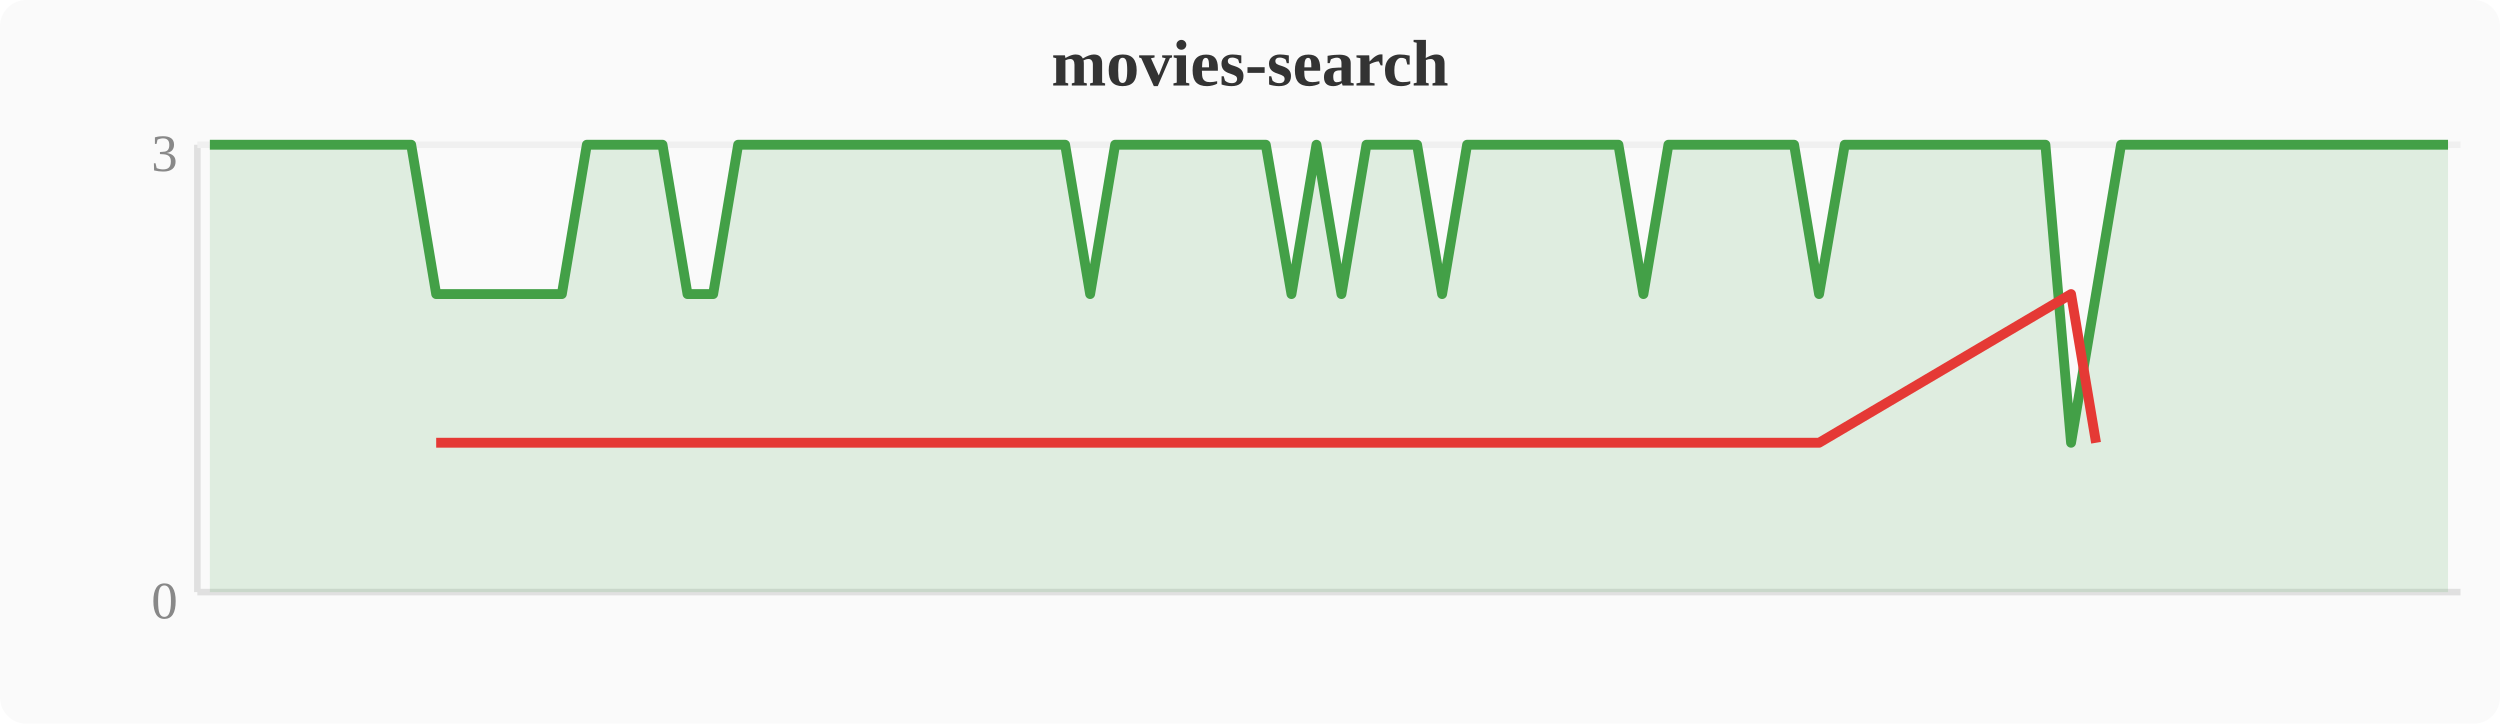
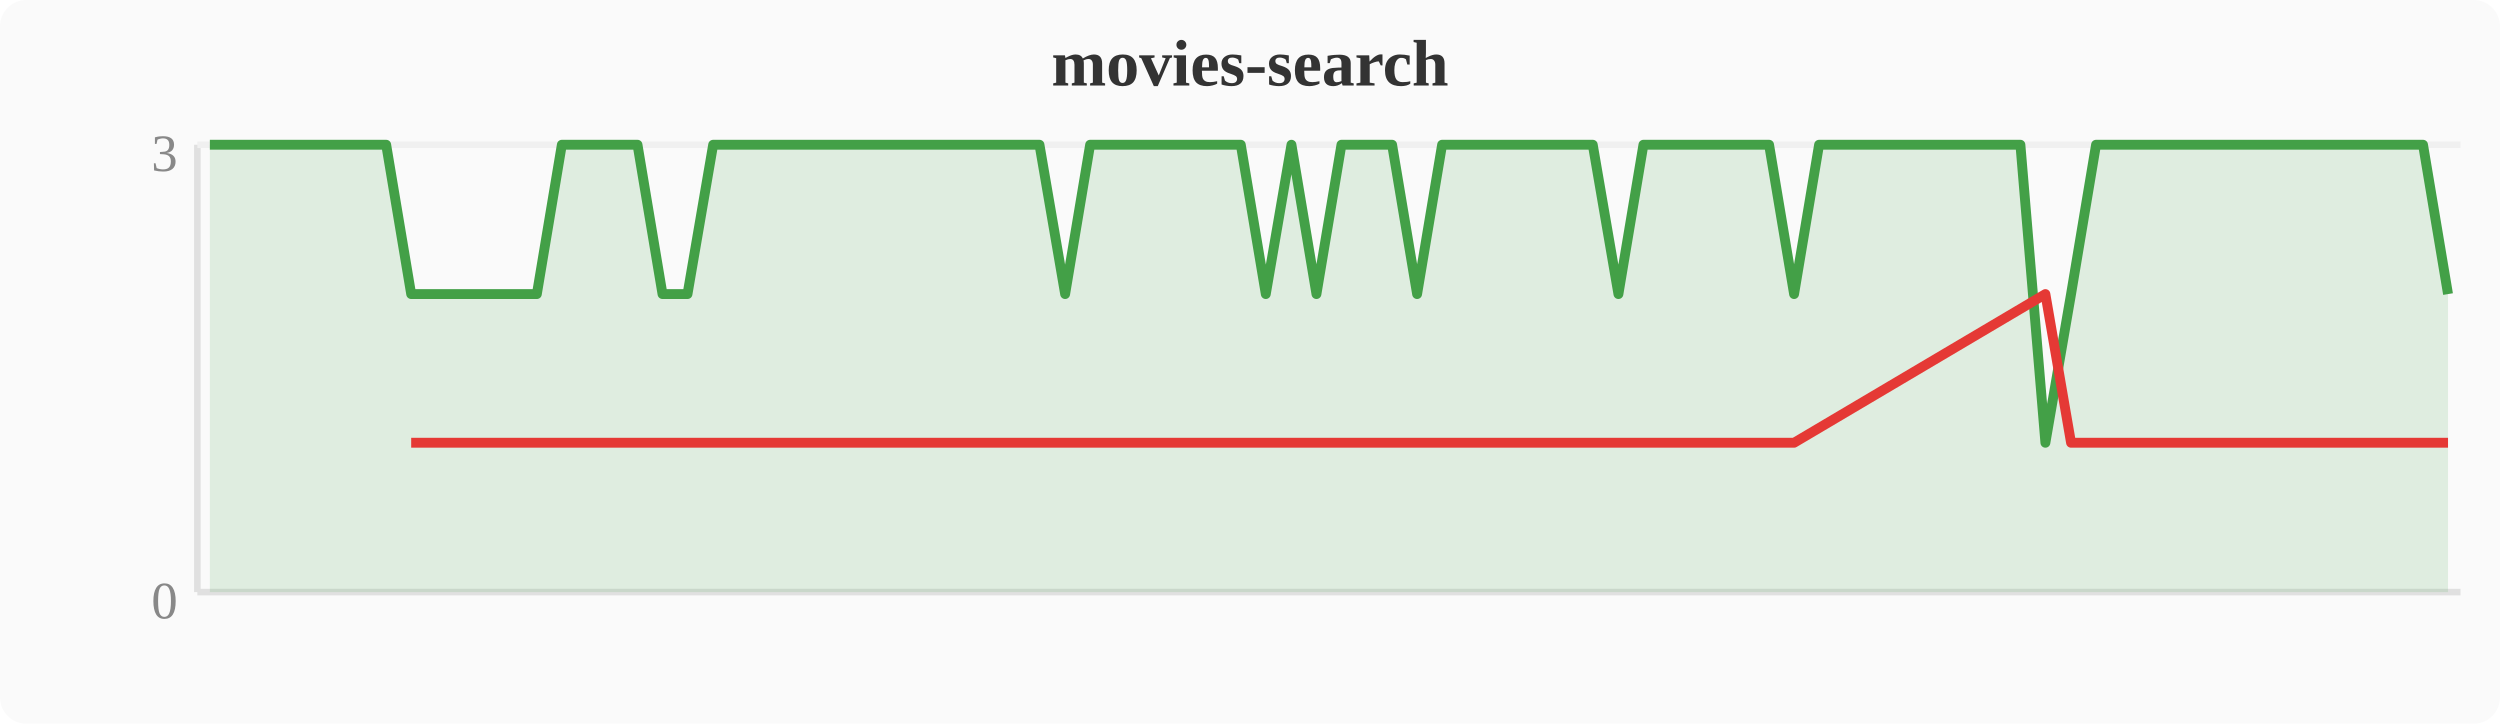
<svg xmlns="http://www.w3.org/2000/svg" width="380" height="110" viewBox="0 0 380 110">
  <rect width="380" height="110" fill="#fafafa" rx="4" />
  <text x="190" y="13" text-anchor="middle" font-size="10" font-weight="bold" fill="#333">movies-search</text>
  <line x1="30" y1="22" x2="30" y2="90" stroke="#e0e0e0" stroke-width="1" />
  <line x1="30" y1="90" x2="374" y2="90" stroke="#e0e0e0" stroke-width="1" />
  <line x1="30" y1="22" x2="374" y2="22" stroke="#f0f0f0" stroke-width="1" />
  <text x="27" y="94" text-anchor="end" font-size="8" fill="#888">0</text>
  <text x="27" y="26" text-anchor="end" font-size="8" fill="#888">3</text>
-   <polygon points="31.9,22.0 35.7,22.0 39.6,22.0 43.4,22.0 47.2,22.0 51.0,22.0 54.8,22.0 58.7,22.0 62.5,22.0 66.3,44.7 70.1,44.7 74.0,44.7 77.8,44.7 81.6,44.7 85.4,44.7 89.2,22.0 93.1,22.0 96.9,22.0 100.7,22.0 104.5,44.7 108.4,44.7 112.2,22.0 116.0,22.0 119.8,22.0 123.6,22.0 127.5,22.0 131.3,22.0 135.1,22.0 138.9,22.0 142.8,22.0 146.6,22.0 150.4,22.0 154.2,22.0 158.0,22.0 161.9,22.0 165.7,44.7 169.5,22.0 173.3,22.0 177.2,22.0 181.0,22.0 184.8,22.0 188.6,22.0 192.4,22.0 196.3,44.7 200.1,22.0 203.9,44.7 207.7,22.0 211.6,22.0 215.4,22.0 219.2,44.7 223.0,22.0 226.8,22.0 230.7,22.0 234.5,22.0 238.3,22.0 242.1,22.0 246.0,22.0 249.8,44.7 253.6,22.0 257.4,22.0 261.2,22.0 265.1,22.0 268.9,22.0 272.7,22.0 276.5,44.7 280.4,22.0 284.2,22.0 288.0,22.0 291.8,22.0 295.6,22.0 299.5,22.0 303.3,22.0 307.1,22.0 310.9,22.0 314.8,67.3 318.6,44.7 322.4,22.0 326.2,22.0 330.0,22.0 333.9,22.0 337.7,22.0 341.5,22.0 345.3,22.0 349.2,22.0 353.0,22.0 356.8,22.0 360.6,22.0 364.4,22.0 368.3,22.0 372.1,22.0 372.1,90 31.9,90" fill="#43a047" opacity="0.15" />
-   <polyline points="31.9,22.0 35.7,22.0 39.6,22.0 43.4,22.0 47.2,22.0 51.0,22.0 54.8,22.0 58.7,22.0 62.5,22.0 66.3,44.7 70.1,44.7 74.0,44.7 77.8,44.7 81.6,44.7 85.4,44.7 89.2,22.0 93.1,22.0 96.9,22.0 100.7,22.0 104.5,44.7 108.4,44.7 112.2,22.0 116.0,22.0 119.8,22.0 123.6,22.0 127.5,22.0 131.3,22.0 135.1,22.0 138.9,22.0 142.8,22.0 146.6,22.0 150.4,22.0 154.2,22.0 158.0,22.0 161.9,22.0 165.7,44.7 169.5,22.0 173.3,22.0 177.2,22.0 181.0,22.0 184.8,22.0 188.6,22.0 192.4,22.0 196.3,44.7 200.1,22.0 203.9,44.7 207.7,22.0 211.6,22.0 215.4,22.0 219.2,44.7 223.0,22.0 226.8,22.0 230.7,22.0 234.5,22.0 238.3,22.0 242.1,22.0 246.0,22.0 249.8,44.7 253.6,22.0 257.4,22.0 261.2,22.0 265.1,22.0 268.9,22.0 272.7,22.0 276.5,44.7 280.4,22.0 284.2,22.0 288.0,22.0 291.8,22.0 295.6,22.0 299.5,22.0 303.3,22.0 307.1,22.0 310.9,22.0 314.8,67.3 318.6,44.7 322.4,22.0 326.2,22.0 330.0,22.0 333.9,22.0 337.7,22.0 341.5,22.0 345.3,22.0 349.2,22.0 353.0,22.0 356.8,22.0 360.6,22.0 364.4,22.0 368.3,22.0 372.1,22.0" fill="none" stroke="#43a047" stroke-width="1.5" stroke-linejoin="round" />
-   <polyline points="66.3,67.3 70.1,67.3 74.0,67.3 77.8,67.3 81.6,67.3 85.4,67.3 104.5,67.3 108.4,67.3 165.7,67.3 196.3,67.3 203.9,67.3 219.2,67.3 249.8,67.3 276.5,67.3 314.8,44.7 318.6,67.3" fill="none" stroke="#e53935" stroke-width="1.5" stroke-linejoin="round" />
+   <polygon points="31.9,22.0 35.7,22.0 39.6,22.0 43.4,22.0 47.2,22.0 51.0,22.0 54.8,22.0 58.7,22.0 62.5,44.7 66.3,44.7 70.1,44.7 74.0,44.7 77.8,44.7 81.6,44.7 85.4,22.0 89.2,22.0 93.1,22.0 96.9,22.0 100.7,44.7 104.5,44.7 108.4,22.0 112.2,22.0 116.0,22.0 119.8,22.0 123.6,22.0 127.5,22.0 131.3,22.0 135.1,22.0 138.9,22.0 142.8,22.0 146.6,22.0 150.4,22.0 154.2,22.0 158.0,22.0 161.9,44.7 165.7,22.0 169.5,22.0 173.3,22.0 177.2,22.0 181.0,22.0 184.8,22.0 188.6,22.0 192.4,44.7 196.3,22.0 200.1,44.7 203.9,22.0 207.7,22.0 211.6,22.0 215.4,44.7 219.2,22.0 223.0,22.0 226.8,22.0 230.7,22.0 234.5,22.0 238.3,22.0 242.1,22.0 246.0,44.7 249.8,22.0 253.6,22.0 257.4,22.0 261.2,22.0 265.1,22.0 268.9,22.0 272.7,44.7 276.5,22.0 280.4,22.0 284.2,22.0 288.0,22.0 291.8,22.0 295.6,22.0 299.5,22.0 303.3,22.0 307.1,22.0 310.9,67.3 314.8,44.7 318.6,22.0 322.4,22.0 326.2,22.0 330.0,22.0 333.9,22.0 337.7,22.0 341.5,22.0 345.3,22.0 349.2,22.0 353.0,22.0 356.8,22.0 360.6,22.0 364.4,22.0 368.3,22.0 372.1,44.7 372.1,90 31.9,90" fill="#43a047" opacity="0.15" />
+   <polyline points="31.9,22.0 35.7,22.0 39.6,22.0 43.4,22.0 47.2,22.0 51.0,22.0 54.8,22.0 58.7,22.0 62.5,44.7 66.3,44.7 70.1,44.7 74.0,44.7 77.8,44.7 81.6,44.7 85.4,22.0 89.2,22.0 93.1,22.0 96.9,22.0 100.7,44.7 104.5,44.7 108.4,22.0 112.2,22.0 116.0,22.0 119.8,22.0 123.6,22.0 127.5,22.0 131.3,22.0 135.1,22.0 138.9,22.0 142.8,22.0 146.6,22.0 150.4,22.0 154.2,22.0 158.0,22.0 161.9,44.7 165.7,22.0 169.5,22.0 173.3,22.0 177.2,22.0 181.0,22.0 184.8,22.0 188.6,22.0 192.4,44.7 196.3,22.0 200.1,44.7 203.9,22.0 207.7,22.0 211.6,22.0 215.4,44.7 219.2,22.0 223.0,22.0 226.8,22.0 230.7,22.0 234.5,22.0 238.3,22.0 242.1,22.0 246.0,44.7 249.8,22.0 253.6,22.0 257.4,22.0 261.2,22.0 265.1,22.0 268.9,22.0 272.7,44.7 276.5,22.0 280.4,22.0 284.2,22.0 288.0,22.0 291.8,22.0 295.6,22.0 299.5,22.0 303.3,22.0 307.1,22.0 310.9,67.3 314.8,44.7 318.6,22.0 322.4,22.0 326.2,22.0 330.0,22.0 333.9,22.0 337.7,22.0 341.5,22.0 345.3,22.0 349.2,22.0 353.0,22.0 356.8,22.0 360.6,22.0 364.4,22.0 368.3,22.0 372.1,44.7" fill="none" stroke="#43a047" stroke-width="1.5" stroke-linejoin="round" />
+   <polyline points="62.5,67.3 66.3,67.3 70.1,67.3 74.0,67.3 77.8,67.3 81.6,67.3 100.7,67.3 104.5,67.3 161.9,67.3 192.4,67.3 200.1,67.3 215.4,67.3 246.0,67.3 272.7,67.3 310.9,44.7 314.8,67.3 372.1,67.3" fill="none" stroke="#e53935" stroke-width="1.5" stroke-linejoin="round" />
</svg>
